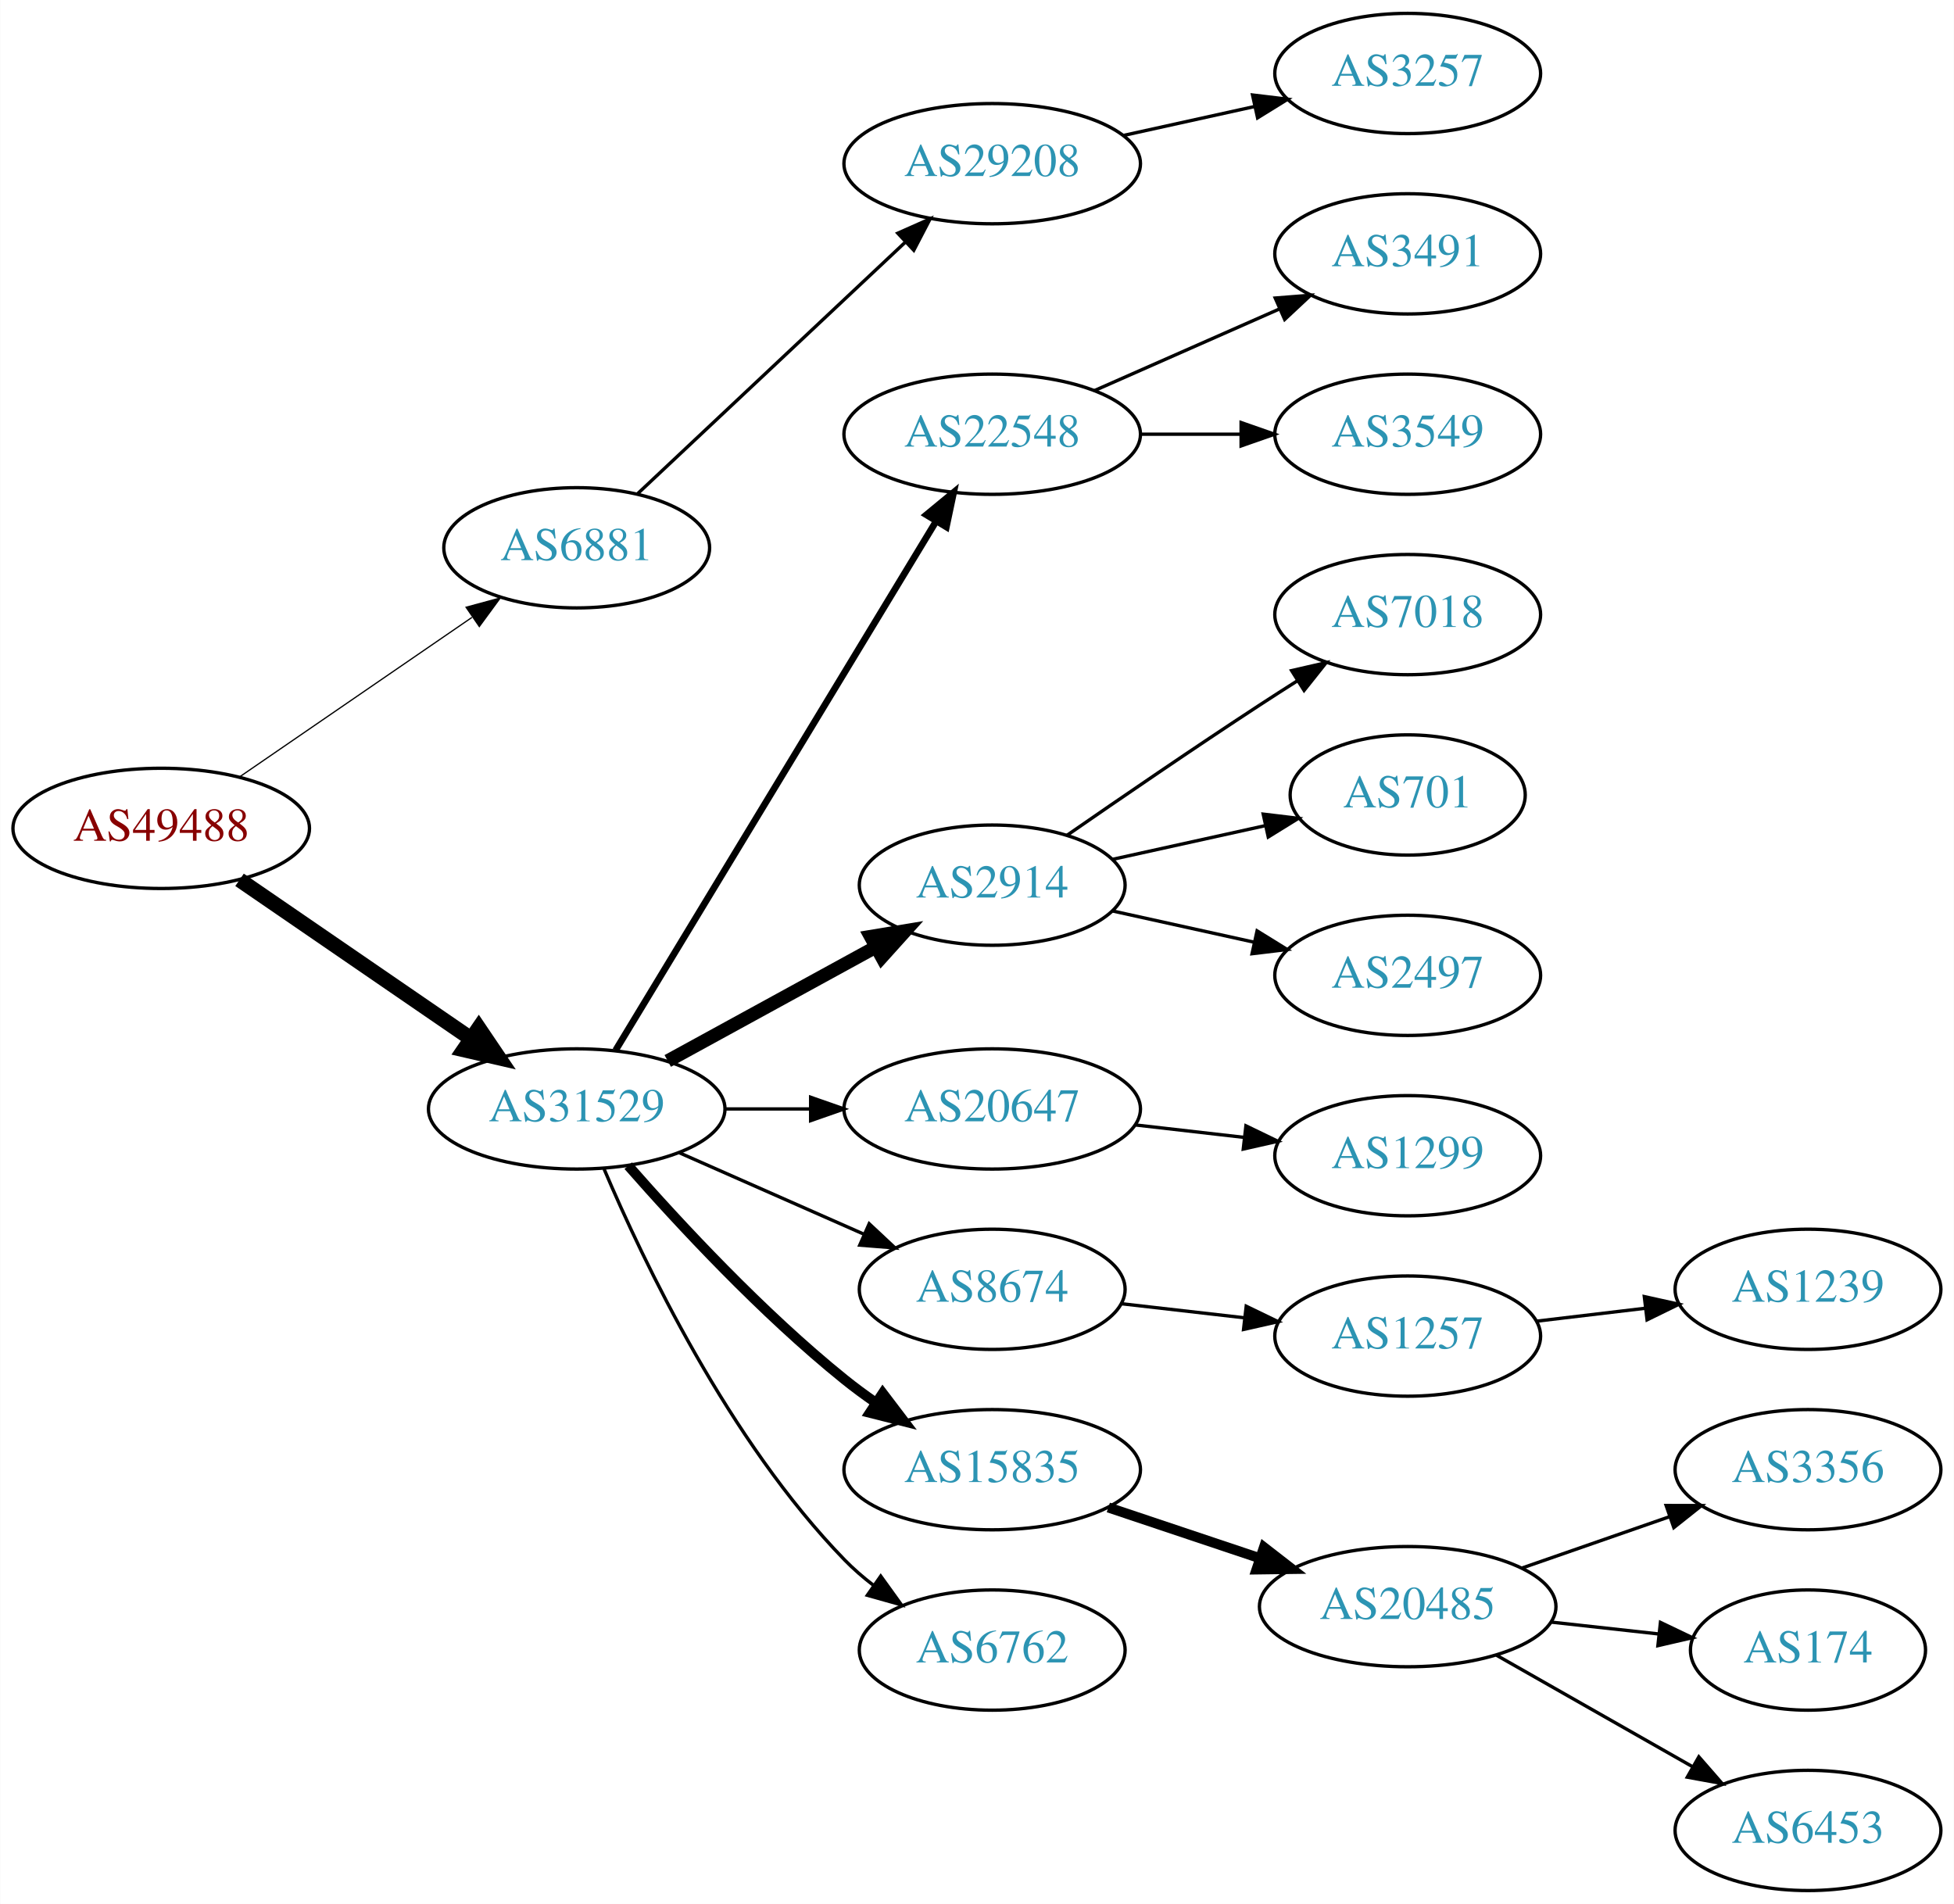
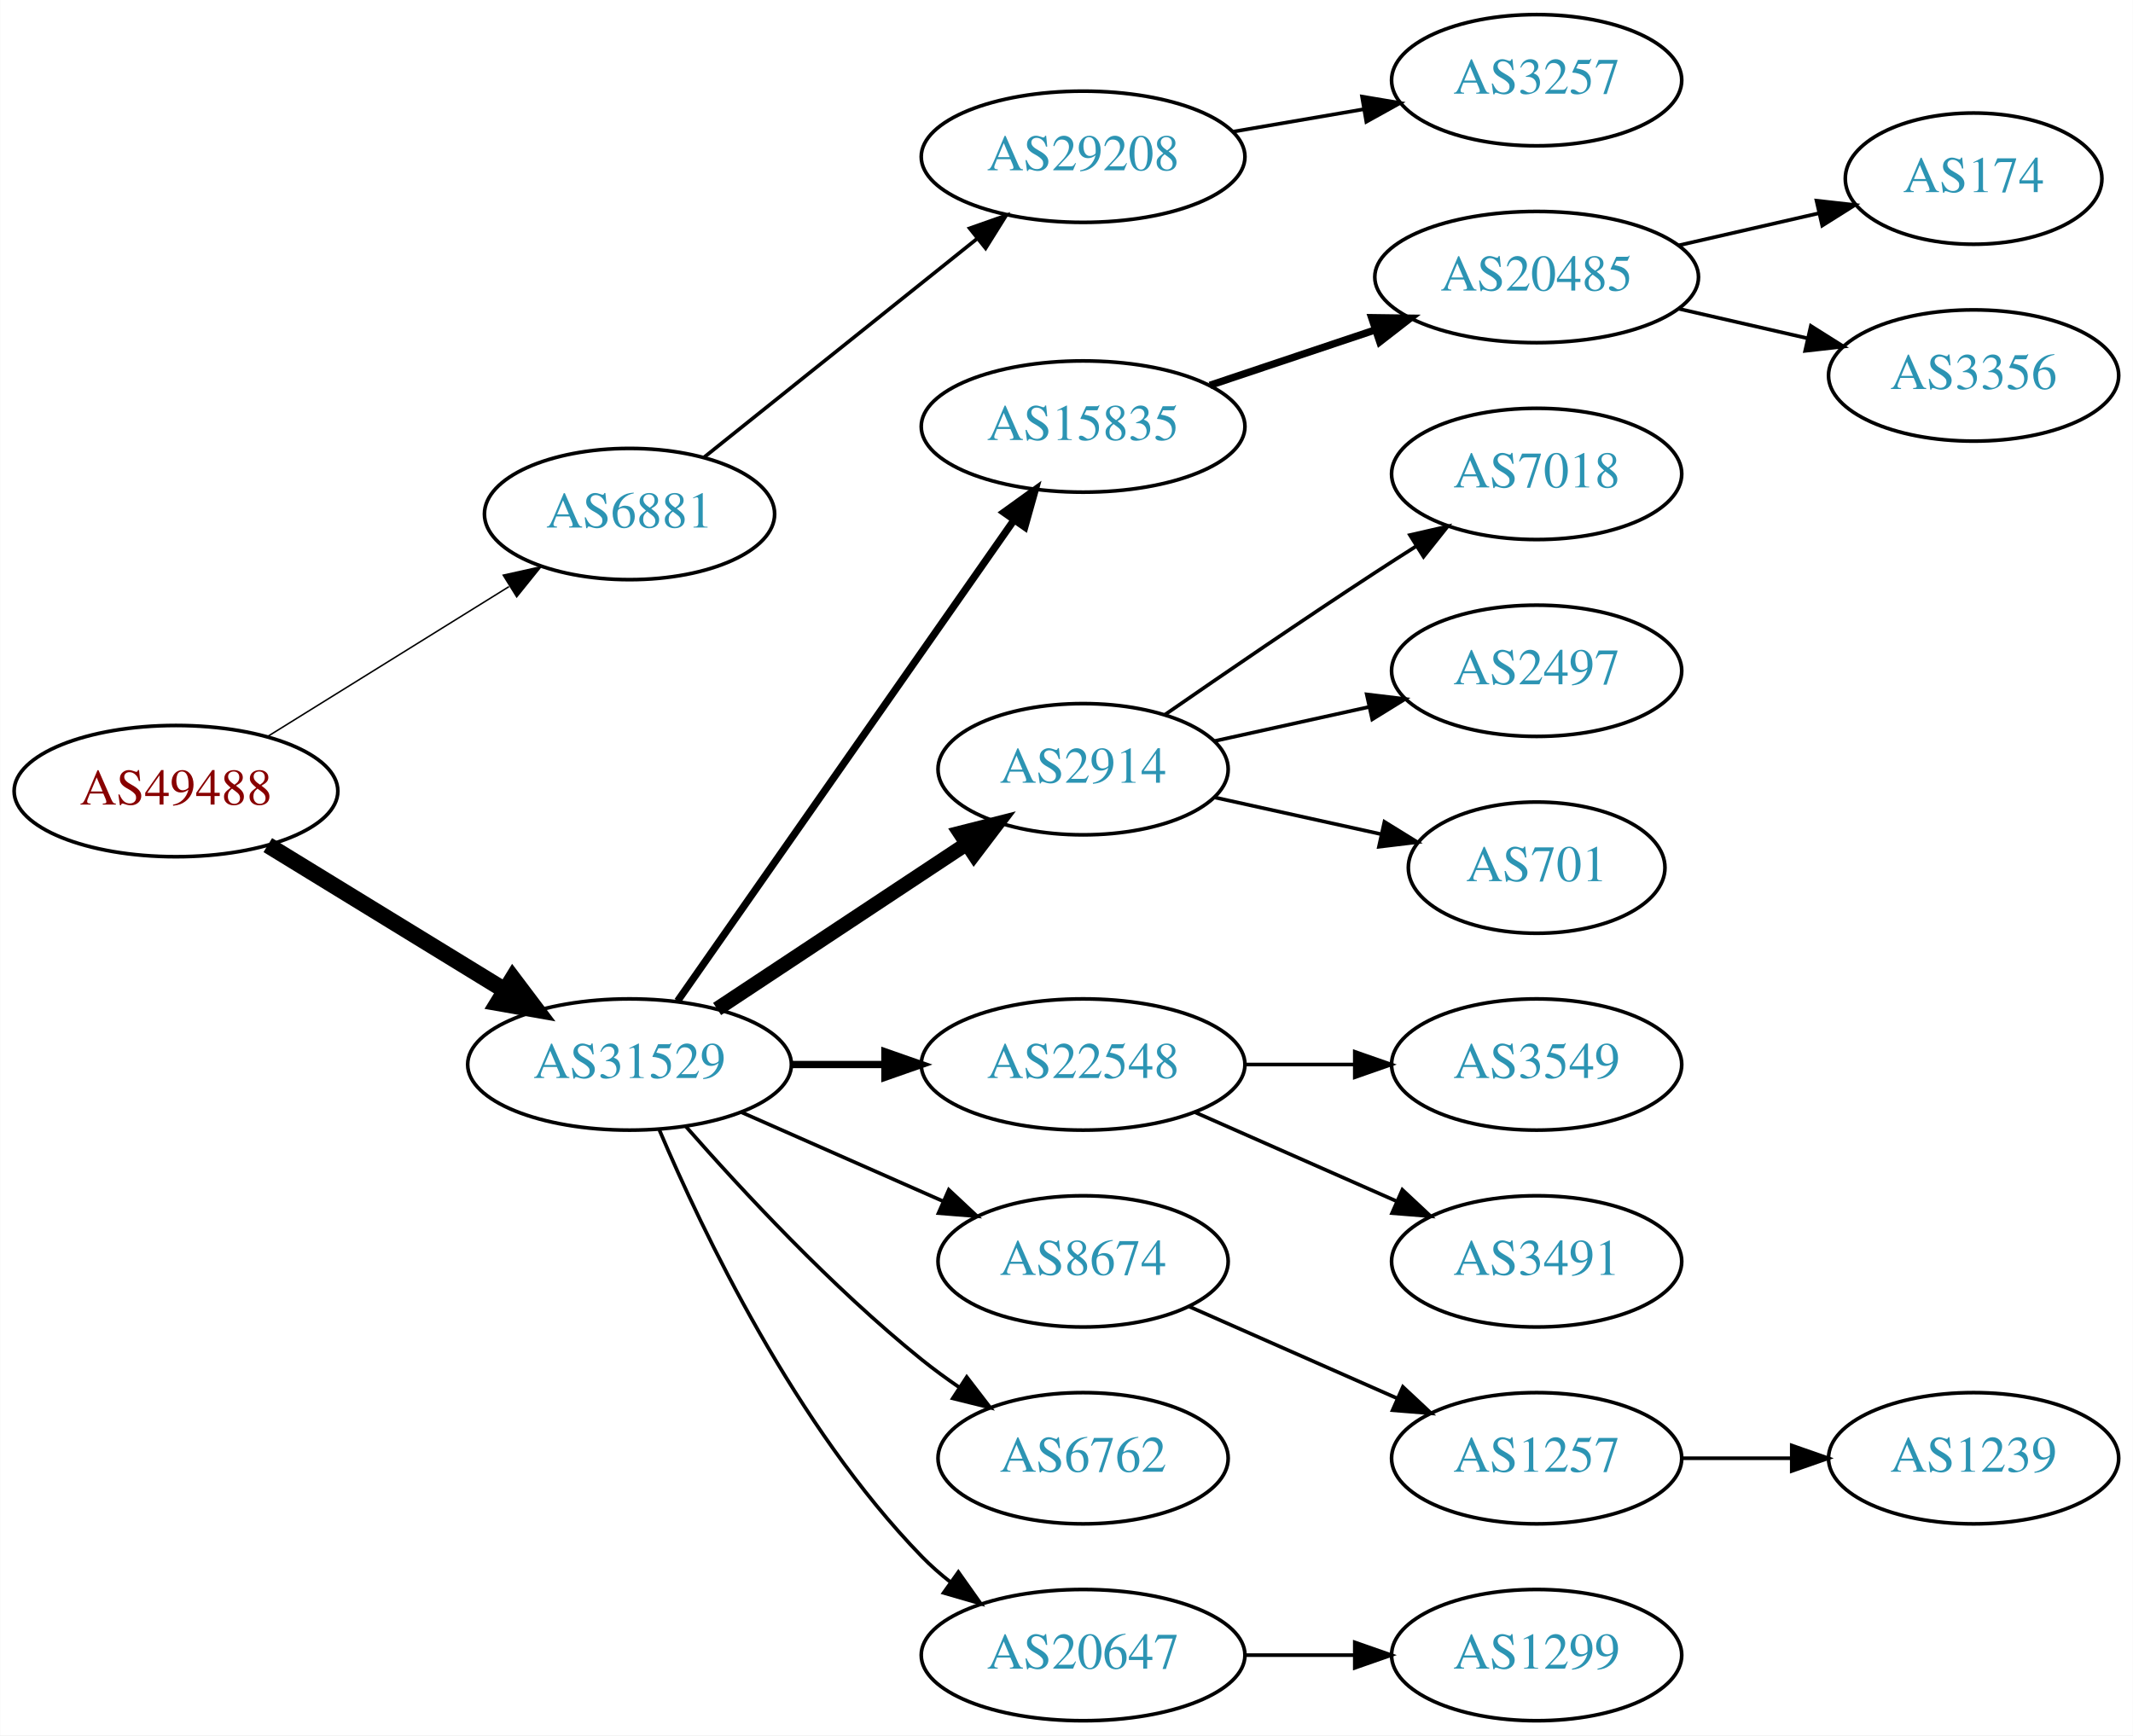
- <svg xmlns="http://www.w3.org/2000/svg" xmlns:xlink="http://www.w3.org/1999/xlink" width="585pt" height="570pt" viewBox="0.00 0.00 584.86 570.00">
-   <g id="graph0" class="graph" transform="scale(1 1) rotate(0) translate(4 566)">
-     <polygon fill="white" stroke="none" points="-4,4 -4,-566 580.862,-566 580.862,4 -4,4" />
+ <svg xmlns="http://www.w3.org/2000/svg" xmlns:xlink="http://www.w3.org/1999/xlink" width="585pt" height="476pt" viewBox="0.00 0.00 584.86 476.00">
+   <g id="graph0" class="graph" transform="scale(1 1) rotate(0) translate(4 472)">
+     <polygon fill="white" stroke="none" points="-4,4 -4,-472 580.862,-472 580.862,4 -4,4" />
    <g id="node1" class="node">
      <g id="a_node1">
        <a xlink:href="/asn/49488" xlink:title="AS49488 ~ nic.at GmbH [AT]">
-           <ellipse fill="#ffffff" stroke="black" cx="44.196" cy="-318" rx="44.393" ry="18" />
-           <text text-anchor="middle" x="44.196" y="-314.3" font-family="Times,serif" font-size="14.00" fill="#880000">AS49488</text>
+           <ellipse fill="#ffffff" stroke="black" cx="44.196" cy="-255" rx="44.393" ry="18" />
+           <text text-anchor="middle" x="44.196" y="-251.3" font-family="Times,serif" font-size="14.00" fill="#880000">AS49488</text>
        </a>
      </g>
    </g>
    <g id="node2" class="node">
      <g id="a_node2">
        <a xlink:href="/asn/6881" xlink:title="AS6881 ~ NIX.CZ z.s.p.o. [CZ]">
-           <ellipse fill="#ffffff" stroke="black" cx="168.588" cy="-402" rx="39.794" ry="18" />
-           <text text-anchor="middle" x="168.588" y="-398.3" font-family="Times,serif" font-size="14.00" fill="#2c94b3">AS6881</text>
+           <ellipse fill="#ffffff" stroke="black" cx="168.588" cy="-331" rx="39.794" ry="18" />
+           <text text-anchor="middle" x="168.588" y="-327.3" font-family="Times,serif" font-size="14.00" fill="#2c94b3">AS6881</text>
        </a>
      </g>
    </g>
    <g id="edge1" class="edge">
-       <path fill="none" stroke="black" stroke-width="0.375" d="M67.645,-333.407C87.175,-346.811 115.651,-366.354 137.215,-381.155" />
-       <polygon fill="black" stroke="black" stroke-width="0.375" points="135.468,-384.2 145.694,-386.973 139.429,-378.429 135.468,-384.2" />
+       <path fill="none" stroke="black" stroke-width="0.409" d="M69.377,-270.015C88.311,-281.772 114.817,-298.231 135.521,-311.088" />
+       <polygon fill="black" stroke="black" stroke-width="0.409" points="133.946,-314.23 144.288,-316.532 137.639,-308.283 133.946,-314.23" />
    </g>
    <g id="node3" class="node">
      <g id="a_node3">
        <a xlink:href="/asn/31529" xlink:title="AS31529 ~ DENIC-ANYCAST-AS [DE]">
-           <ellipse fill="#ffffff" stroke="black" cx="168.588" cy="-234" rx="44.393" ry="18" />
-           <text text-anchor="middle" x="168.588" y="-230.3" font-family="Times,serif" font-size="14.00" fill="#2c94b3">AS31529</text>
+           <ellipse fill="#ffffff" stroke="black" cx="168.588" cy="-180" rx="44.393" ry="18" />
+           <text text-anchor="middle" x="168.588" y="-176.3" font-family="Times,serif" font-size="14.00" fill="#2c94b3">AS31529</text>
        </a>
      </g>
    </g>
    <g id="edge2" class="edge">
-       <path fill="none" stroke="black" stroke-width="4.5" d="M67.645,-302.593C87.054,-289.272 115.297,-269.888 136.813,-255.122" />
-       <polygon fill="black" stroke="black" stroke-width="4.5" points="139.265,-258.214 145.282,-249.309 134.809,-251.721 139.265,-258.214" />
+       <path fill="none" stroke="black" stroke-width="4.5" d="M69.377,-240.182C87.947,-228.803 113.8,-212.961 134.32,-200.386" />
+       <polygon fill="black" stroke="black" stroke-width="4.5" points="136.57,-203.626 143.039,-195.044 132.455,-196.911 136.57,-203.626" />
    </g>
    <g id="node4" class="node">
      <g id="a_node4">
        <a xlink:href="/asn/29208" xlink:title="AS29208 ~ Dial Telecom a.s. [SK]">
-           <ellipse fill="#ffffff" stroke="black" cx="292.98" cy="-517" rx="44.393" ry="18" />
-           <text text-anchor="middle" x="292.98" y="-513.3" font-family="Times,serif" font-size="14.00" fill="#2c94b3">AS29208</text>
+           <ellipse fill="#ffffff" stroke="black" cx="292.98" cy="-429" rx="44.393" ry="18" />
+           <text text-anchor="middle" x="292.98" y="-425.3" font-family="Times,serif" font-size="14.00" fill="#2c94b3">AS29208</text>
        </a>
      </g>
    </g>
    <g id="edge3" class="edge">
-       <path fill="none" stroke="black" d="M186.864,-418.233C207.794,-437.898 243.209,-471.175 267.083,-493.606" />
-       <polygon fill="black" stroke="black" points="264.711,-496.181 274.396,-500.477 269.505,-491.079 264.711,-496.181" />
+       <path fill="none" stroke="black" d="M188.982,-346.528C209.153,-362.679 240.93,-388.124 263.856,-406.481" />
+       <polygon fill="black" stroke="black" points="261.87,-409.375 271.864,-412.893 266.246,-403.91 261.87,-409.375" />
    </g>
    <g id="node6" class="node">
      <g id="a_node6">
-         <a xlink:href="/asn/22548" xlink:title="AS22548 ~ Nucleo de Inf. e Coord. do Ponto BR - NIC.BR [BR]">
-           <ellipse fill="#ffffff" stroke="black" cx="292.98" cy="-436" rx="44.393" ry="18" />
-           <text text-anchor="middle" x="292.98" y="-432.3" font-family="Times,serif" font-size="14.00" fill="#2c94b3">AS22548</text>
+         <a xlink:href="/asn/15835" xlink:title="AS15835 ~ Moscow Network Access Point [RU]">
+           <ellipse fill="#ffffff" stroke="black" cx="292.98" cy="-355" rx="44.393" ry="18" />
+           <text text-anchor="middle" x="292.98" y="-351.3" font-family="Times,serif" font-size="14.00" fill="#2c94b3">AS15835</text>
        </a>
      </g>
    </g>
    <g id="edge5" class="edge">
-       <path fill="none" stroke="black" stroke-width="2" d="M180.236,-251.573C201.809,-287.179 250.778,-367.998 276.122,-409.827" />
-       <polygon fill="black" stroke="black" stroke-width="2" points="273.269,-411.873 281.445,-418.612 279.256,-408.245 273.269,-411.873" />
+       <path fill="none" stroke="black" stroke-width="2" d="M181.771,-197.419C203.398,-228.343 248.596,-292.967 273.875,-329.113" />
+       <polygon fill="black" stroke="black" stroke-width="2" points="271.247,-331.462 279.847,-337.651 276.984,-327.45 271.247,-331.462" />
    </g>
    <g id="node7" class="node">
      <g id="a_node7">
        <a xlink:href="/asn/2914" xlink:title="AS2914 ~ NTT America, Inc. [US]">
-           <ellipse fill="#ffffff" stroke="black" cx="292.98" cy="-301" rx="39.794" ry="18" />
-           <text text-anchor="middle" x="292.98" y="-297.3" font-family="Times,serif" font-size="14.00" fill="#2c94b3">AS2914</text>
+           <ellipse fill="#ffffff" stroke="black" cx="292.98" cy="-261" rx="39.794" ry="18" />
+           <text text-anchor="middle" x="292.98" y="-257.3" font-family="Times,serif" font-size="14.00" fill="#2c94b3">AS2914</text>
        </a>
      </g>
    </g>
    <g id="edge6" class="edge">
-       <path fill="none" stroke="black" stroke-width="4" d="M195.844,-248.373C214.035,-258.331 238.421,-271.68 258.08,-282.442" />
-       <polygon fill="black" stroke="black" stroke-width="4" points="256.569,-285.605 267.021,-287.337 259.93,-279.465 256.569,-285.605" />
+       <path fill="none" stroke="black" stroke-width="4" d="M192.609,-195.235C211.963,-208.044 239.798,-226.466 261.088,-240.555" />
+       <polygon fill="black" stroke="black" stroke-width="4" points="259.205,-243.506 269.476,-246.107 263.069,-237.669 259.205,-243.506" />
    </g>
    <g id="node8" class="node">
      <g id="a_node8">
-         <a xlink:href="/asn/20647" xlink:title="AS20647 ~ IPB [DE]">
-           <ellipse fill="#ffffff" stroke="black" cx="292.98" cy="-234" rx="44.393" ry="18" />
-           <text text-anchor="middle" x="292.98" y="-230.3" font-family="Times,serif" font-size="14.00" fill="#2c94b3">AS20647</text>
+         <a xlink:href="/asn/22548" xlink:title="AS22548 ~ Nucleo de Inf. e Coord. do Ponto BR - NIC.BR [BR]">
+           <ellipse fill="#ffffff" stroke="black" cx="292.98" cy="-180" rx="44.393" ry="18" />
+           <text text-anchor="middle" x="292.98" y="-176.3" font-family="Times,serif" font-size="14.00" fill="#2c94b3">AS22548</text>
        </a>
      </g>
    </g>
    <g id="edge7" class="edge">
-       <path fill="none" stroke="black" d="M213.084,-234C221.29,-234 229.961,-234 238.434,-234" />
-       <polygon fill="black" stroke="black" points="238.625,-237.5 248.625,-234 238.625,-230.5 238.625,-237.5" />
+       <path fill="none" stroke="black" stroke-width="2" d="M213.084,-180C221.29,-180 229.961,-180 238.434,-180" />
+       <polygon fill="black" stroke="black" stroke-width="2" points="238.625,-183.5 248.625,-180 238.625,-176.5 238.625,-183.5" />
    </g>
    <g id="node9" class="node">
      <g id="a_node9">
        <a xlink:href="/asn/8674" xlink:title="AS8674 ~ Netnod Internet Exchange Sverige AB [SE]">
-           <ellipse fill="#ffffff" stroke="black" cx="292.98" cy="-180" rx="39.794" ry="18" />
-           <text text-anchor="middle" x="292.98" y="-176.3" font-family="Times,serif" font-size="14.00" fill="#2c94b3">AS8674</text>
+           <ellipse fill="#ffffff" stroke="black" cx="292.98" cy="-126" rx="39.794" ry="18" />
+           <text text-anchor="middle" x="292.98" y="-122.3" font-family="Times,serif" font-size="14.00" fill="#2c94b3">AS8674</text>
        </a>
      </g>
    </g>
    <g id="edge8" class="edge">
-       <path fill="none" stroke="black" d="M199.216,-220.928C215.81,-213.607 236.67,-204.403 254.403,-196.579" />
-       <polygon fill="black" stroke="black" points="256.151,-199.634 263.887,-192.395 253.325,-193.23 256.151,-199.634" />
+       <path fill="none" stroke="black" d="M199.216,-166.928C215.81,-159.607 236.67,-150.403 254.403,-142.579" />
+       <polygon fill="black" stroke="black" points="256.151,-145.634 263.887,-138.395 253.325,-139.23 256.151,-145.634" />
    </g>
    <g id="node10" class="node">
      <g id="a_node10">
-         <a xlink:href="/asn/15835" xlink:title="AS15835 ~ Moscow Network Access Point [RU]">
-           <ellipse fill="#ffffff" stroke="black" cx="292.98" cy="-126" rx="44.393" ry="18" />
-           <text text-anchor="middle" x="292.98" y="-122.3" font-family="Times,serif" font-size="14.00" fill="#2c94b3">AS15835</text>
-         </a>
-       </g>
-     </g>
-     <g id="edge9" class="edge">
-       <path fill="none" stroke="black" stroke-width="3" d="M184.021,-217.017C199.152,-199.771 224.116,-172.852 248.784,-153 251.712,-150.643 254.859,-148.325 258.07,-146.098" />
-       <polygon fill="black" stroke="black" stroke-width="3" points="260.206,-148.882 266.618,-140.448 256.346,-143.042 260.206,-148.882" />
-     </g>
-     <g id="node11" class="node">
-       <g id="a_node11">
        <a xlink:href="/asn/6762" xlink:title="AS6762 ~ TELECOM ITALIA SPARKLE S.p.A. [IT]">
          <ellipse fill="#ffffff" stroke="black" cx="292.98" cy="-72" rx="39.794" ry="18" />
          <text text-anchor="middle" x="292.98" y="-68.3" font-family="Times,serif" font-size="14.00" fill="#2c94b3">AS6762</text>
        </a>
      </g>
    </g>
+     <g id="edge9" class="edge">
+       <path fill="none" stroke="black" d="M184.021,-163.017C199.152,-145.771 224.116,-118.852 248.784,-99 252.04,-96.38 255.565,-93.808 259.149,-91.354" />
+       <polygon fill="black" stroke="black" points="261.068,-94.281 267.522,-85.879 257.237,-88.423 261.068,-94.281" />
+     </g>
+     <g id="node11" class="node">
+       <g id="a_node11">
+         <a xlink:href="/asn/20647" xlink:title="AS20647 ~ IPB [DE]">
+           <ellipse fill="#ffffff" stroke="black" cx="292.98" cy="-18" rx="44.393" ry="18" />
+           <text text-anchor="middle" x="292.98" y="-14.3" font-family="Times,serif" font-size="14.00" fill="#2c94b3">AS20647</text>
+         </a>
+       </g>
+     </g>
    <g id="edge10" class="edge">
-       <path fill="none" stroke="black" d="M176.779,-216.025C188.546,-188.318 214.12,-134.652 248.784,-99 251.404,-96.305 254.345,-93.761 257.428,-91.392" />
-       <polygon fill="black" stroke="black" points="259.603,-94.141 265.796,-85.545 255.594,-88.403 259.603,-94.141" />
+       <path fill="none" stroke="black" d="M176.779,-162.025C188.546,-134.318 214.12,-80.652 248.784,-45 251.2,-42.515 253.889,-40.158 256.71,-37.949" />
+       <polygon fill="black" stroke="black" points="258.774,-40.775 264.894,-32.127 254.717,-35.071 258.774,-40.775" />
    </g>
    <g id="node5" class="node">
      <g id="a_node5">
        <a xlink:href="/asn/3257" xlink:title="AS3257 ~ GTT [DE]">
-           <ellipse fill="#ffffff" stroke="black" cx="417.373" cy="-544" rx="39.794" ry="18" />
-           <text text-anchor="middle" x="417.373" y="-540.3" font-family="Times,serif" font-size="14.00" fill="#2c94b3">AS3257</text>
+           <ellipse fill="#ffffff" stroke="black" cx="417.373" cy="-450" rx="39.794" ry="18" />
+           <text text-anchor="middle" x="417.373" y="-446.3" font-family="Times,serif" font-size="14.00" fill="#2c94b3">AS3257</text>
        </a>
      </g>
    </g>
    <g id="edge4" class="edge">
-       <path fill="none" stroke="black" d="M332.37,-525.469C344.761,-528.202 358.608,-531.257 371.429,-534.085" />
-       <polygon fill="black" stroke="black" points="370.924,-537.558 381.443,-536.295 372.432,-530.722 370.924,-537.558" />
+       <path fill="none" stroke="black" d="M334.056,-435.876C345.487,-437.838 358.039,-439.991 369.822,-442.013" />
+       <polygon fill="black" stroke="black" points="369.483,-445.506 379.931,-443.747 370.666,-438.607 369.483,-445.506" />
    </g>
    <g id="node12" class="node">
      <g id="a_node12">
-         <a xlink:href="/asn/3491" xlink:title="AS3491 ~ PCCW Global, Inc. [US]">
-           <ellipse fill="#ffffff" stroke="black" cx="417.373" cy="-490" rx="39.794" ry="18" />
-           <text text-anchor="middle" x="417.373" y="-486.3" font-family="Times,serif" font-size="14.00" fill="#2c94b3">AS3491</text>
+         <a xlink:href="/asn/20485" xlink:title="AS20485 ~ Moscow, Russia [RU]">
+           <ellipse fill="#ffffff" stroke="black" cx="417.373" cy="-396" rx="44.393" ry="18" />
+           <text text-anchor="middle" x="417.373" y="-392.3" font-family="Times,serif" font-size="14.00" fill="#2c94b3">AS20485</text>
        </a>
      </g>
    </g>
    <g id="edge11" class="edge">
-       <path fill="none" stroke="black" d="M323.608,-449.072C340.203,-456.393 361.062,-465.597 378.795,-473.421" />
-       <polygon fill="black" stroke="black" points="377.717,-476.77 388.279,-477.605 380.543,-470.366 377.717,-476.77" />
-     </g>
-     <g id="node13" class="node">
-       <g id="a_node13">
-         <a xlink:href="/asn/3549" xlink:title="AS3549 ~ Level 3 Parent, LLC [US]">
-           <ellipse fill="#ffffff" stroke="black" cx="417.373" cy="-436" rx="39.794" ry="18" />
-           <text text-anchor="middle" x="417.373" y="-432.3" font-family="Times,serif" font-size="14.00" fill="#2c94b3">AS3549</text>
-         </a>
-       </g>
-     </g>
-     <g id="edge12" class="edge">
-       <path fill="none" stroke="black" d="M337.476,-436C347.165,-436 357.502,-436 367.394,-436" />
-       <polygon fill="black" stroke="black" points="367.497,-439.5 377.497,-436 367.497,-432.5 367.497,-439.5" />
-     </g>
-     <g id="node14" class="node">
-       <g id="a_node14">
-         <a xlink:href="/asn/7018" xlink:title="AS7018 ~ AT&amp;T Services, Inc. [US]">
-           <ellipse fill="#ffffff" stroke="black" cx="417.373" cy="-382" rx="39.794" ry="18" />
-           <text text-anchor="middle" x="417.373" y="-378.3" font-family="Times,serif" font-size="14.00" fill="#2c94b3">AS7018</text>
-         </a>
-       </g>
-     </g>
-     <g id="edge13" class="edge">
-       <path fill="none" stroke="black" d="M315.337,-315.901C331.188,-326.877 353.391,-342.079 373.176,-355 376.758,-357.339 380.529,-359.759 384.289,-362.144" />
-       <polygon fill="black" stroke="black" points="382.623,-365.231 392.95,-367.596 386.352,-359.307 382.623,-365.231" />
+       <path fill="none" stroke="black" stroke-width="2" d="M327.749,-366.312C341.795,-371.017 358.272,-376.537 373.183,-381.532" />
+       <polygon fill="black" stroke="black" stroke-width="2" points="372.121,-384.867 382.715,-384.725 374.344,-378.23 372.121,-384.867" />
    </g>
    <g id="node15" class="node">
      <g id="a_node15">
-         <a xlink:href="/asn/701" xlink:title="AS701 ~ UUNET [US]">
-           <ellipse fill="#ffffff" stroke="black" cx="417.373" cy="-328" rx="35.194" ry="18" />
-           <text text-anchor="middle" x="417.373" y="-324.3" font-family="Times,serif" font-size="14.00" fill="#2c94b3">AS701</text>
+         <a xlink:href="/asn/7018" xlink:title="AS7018 ~ AT&amp;T Services, Inc. [US]">
+           <ellipse fill="#ffffff" stroke="black" cx="417.373" cy="-342" rx="39.794" ry="18" />
+           <text text-anchor="middle" x="417.373" y="-338.3" font-family="Times,serif" font-size="14.00" fill="#2c94b3">AS7018</text>
        </a>
      </g>
    </g>
    <g id="edge14" class="edge">
-       <path fill="none" stroke="black" d="M329.053,-308.737C343.287,-311.877 359.841,-315.529 374.686,-318.804" />
-       <polygon fill="black" stroke="black" points="374.12,-322.263 384.64,-321 375.628,-315.428 374.12,-322.263" />
+       <path fill="none" stroke="black" d="M315.337,-275.901C331.188,-286.877 353.391,-302.079 373.176,-315 376.758,-317.339 380.529,-319.759 384.289,-322.144" />
+       <polygon fill="black" stroke="black" points="382.623,-325.231 392.95,-327.596 386.352,-319.307 382.623,-325.231" />
    </g>
    <g id="node16" class="node">
      <g id="a_node16">
        <a xlink:href="/asn/2497" xlink:title="AS2497 ~ Internet Initiative Japan Inc. [JP]">
-           <ellipse fill="#ffffff" stroke="black" cx="417.373" cy="-274" rx="39.794" ry="18" />
-           <text text-anchor="middle" x="417.373" y="-270.3" font-family="Times,serif" font-size="14.00" fill="#2c94b3">AS2497</text>
+           <ellipse fill="#ffffff" stroke="black" cx="417.373" cy="-288" rx="39.794" ry="18" />
+           <text text-anchor="middle" x="417.373" y="-284.3" font-family="Times,serif" font-size="14.00" fill="#2c94b3">AS2497</text>
        </a>
      </g>
    </g>
    <g id="edge15" class="edge">
-       <path fill="none" stroke="black" d="M329.053,-293.263C342.24,-290.354 357.42,-287.005 371.386,-283.924" />
-       <polygon fill="black" stroke="black" points="372.284,-287.31 381.295,-281.738 370.776,-280.475 372.284,-287.31" />
+       <path fill="none" stroke="black" d="M329.053,-268.737C342.24,-271.646 357.42,-274.995 371.386,-278.076" />
+       <polygon fill="black" stroke="black" points="370.776,-281.525 381.295,-280.262 372.284,-274.69 370.776,-281.525" />
    </g>
    <g id="node17" class="node">
      <g id="a_node17">
-         <a xlink:href="/asn/1299" xlink:title="AS1299 ~ Telia Carrier [EU]">
-           <ellipse fill="#ffffff" stroke="black" cx="417.373" cy="-220" rx="39.794" ry="18" />
-           <text text-anchor="middle" x="417.373" y="-216.3" font-family="Times,serif" font-size="14.00" fill="#2c94b3">AS1299</text>
+         <a xlink:href="/asn/701" xlink:title="AS701 ~ UUNET [US]">
+           <ellipse fill="#ffffff" stroke="black" cx="417.373" cy="-234" rx="35.194" ry="18" />
+           <text text-anchor="middle" x="417.373" y="-230.3" font-family="Times,serif" font-size="14.00" fill="#2c94b3">AS701</text>
        </a>
      </g>
    </g>
    <g id="edge16" class="edge">
-       <path fill="none" stroke="black" d="M335.759,-229.221C346.254,-228.021 357.6,-226.723 368.373,-225.49" />
-       <polygon fill="black" stroke="black" points="368.942,-228.948 378.48,-224.334 368.147,-221.994 368.942,-228.948" />
+       <path fill="none" stroke="black" d="M329.053,-253.263C343.287,-250.123 359.841,-246.471 374.686,-243.196" />
+       <polygon fill="black" stroke="black" points="375.628,-246.572 384.64,-241 374.12,-239.737 375.628,-246.572" />
    </g>
    <g id="node18" class="node">
      <g id="a_node18">
-         <a xlink:href="/asn/1257" xlink:title="AS1257 ~ TELE2 [EU]">
-           <ellipse fill="#ffffff" stroke="black" cx="417.373" cy="-166" rx="39.794" ry="18" />
-           <text text-anchor="middle" x="417.373" y="-162.3" font-family="Times,serif" font-size="14.00" fill="#2c94b3">AS1257</text>
+         <a xlink:href="/asn/3549" xlink:title="AS3549 ~ Level 3 Parent, LLC [US]">
+           <ellipse fill="#ffffff" stroke="black" cx="417.373" cy="-180" rx="39.794" ry="18" />
+           <text text-anchor="middle" x="417.373" y="-176.3" font-family="Times,serif" font-size="14.00" fill="#2c94b3">AS3549</text>
        </a>
      </g>
    </g>
    <g id="edge17" class="edge">
-       <path fill="none" stroke="black" d="M331.701,-175.685C343.334,-174.355 356.301,-172.871 368.522,-171.473" />
-       <polygon fill="black" stroke="black" points="369.029,-174.938 378.566,-170.325 368.233,-167.984 369.029,-174.938" />
+       <path fill="none" stroke="black" d="M337.476,-180C347.165,-180 357.502,-180 367.394,-180" />
+       <polygon fill="black" stroke="black" points="367.497,-183.5 377.497,-180 367.497,-176.5 367.497,-183.5" />
+     </g>
+     <g id="node19" class="node">
+       <g id="a_node19">
+         <a xlink:href="/asn/3491" xlink:title="AS3491 ~ PCCW Global, Inc. [US]">
+           <ellipse fill="#ffffff" stroke="black" cx="417.373" cy="-126" rx="39.794" ry="18" />
+           <text text-anchor="middle" x="417.373" y="-122.3" font-family="Times,serif" font-size="14.00" fill="#2c94b3">AS3491</text>
+         </a>
+       </g>
+     </g>
+     <g id="edge18" class="edge">
+       <path fill="none" stroke="black" d="M323.608,-166.928C340.203,-159.607 361.062,-150.403 378.795,-142.579" />
+       <polygon fill="black" stroke="black" points="380.543,-145.634 388.279,-138.395 377.717,-139.23 380.543,-145.634" />
    </g>
    <g id="node20" class="node">
      <g id="a_node20">
-         <a xlink:href="/asn/20485" xlink:title="AS20485 ~ Moscow, Russia [RU]">
-           <ellipse fill="#ffffff" stroke="black" cx="417.373" cy="-85" rx="44.393" ry="18" />
-           <text text-anchor="middle" x="417.373" y="-81.3" font-family="Times,serif" font-size="14.00" fill="#2c94b3">AS20485</text>
+         <a xlink:href="/asn/1257" xlink:title="AS1257 ~ TELE2 [EU]">
+           <ellipse fill="#ffffff" stroke="black" cx="417.373" cy="-72" rx="39.794" ry="18" />
+           <text text-anchor="middle" x="417.373" y="-68.3" font-family="Times,serif" font-size="14.00" fill="#2c94b3">AS1257</text>
        </a>
      </g>
    </g>
    <g id="edge19" class="edge">
-       <path fill="none" stroke="black" stroke-width="3" d="M327.749,-114.688C341.795,-109.983 358.272,-104.463 373.183,-99.468" />
-       <polygon fill="black" stroke="black" stroke-width="3" points="374.344,-102.77 382.715,-96.275 372.121,-96.133 374.344,-102.77" />
-     </g>
-     <g id="node19" class="node">
-       <g id="a_node19">
-         <a xlink:href="/asn/1239" xlink:title="AS1239 ~ Sprint [US]">
-           <ellipse fill="#ffffff" stroke="black" cx="537.215" cy="-180" rx="39.794" ry="18" />
-           <text text-anchor="middle" x="537.215" y="-176.3" font-family="Times,serif" font-size="14.00" fill="#2c94b3">AS1239</text>
-         </a>
-       </g>
-     </g>
-     <g id="edge18" class="edge">
-       <path fill="none" stroke="black" d="M455.983,-170.468C466.294,-171.693 477.611,-173.038 488.411,-174.321" />
-       <polygon fill="black" stroke="black" points="488.215,-177.822 498.558,-175.526 489.041,-170.871 488.215,-177.822" />
+       <path fill="none" stroke="black" d="M322.06,-113.611C339.008,-106.134 360.805,-96.517 379.174,-88.412" />
+       <polygon fill="black" stroke="black" points="380.688,-91.57 388.424,-84.331 377.862,-85.165 380.688,-91.57" />
+     </g>
+     <g id="node22" class="node">
+       <g id="a_node22">
+         <a xlink:href="/asn/1299" xlink:title="AS1299 ~ Telia Carrier [EU]">
+           <ellipse fill="#ffffff" stroke="black" cx="417.373" cy="-18" rx="39.794" ry="18" />
+           <text text-anchor="middle" x="417.373" y="-14.3" font-family="Times,serif" font-size="14.00" fill="#2c94b3">AS1299</text>
+         </a>
+       </g>
+     </g>
+     <g id="edge21" class="edge">
+       <path fill="none" stroke="black" d="M337.476,-18C347.165,-18 357.502,-18 367.394,-18" />
+       <polygon fill="black" stroke="black" points="367.497,-21.5 377.497,-18 367.497,-14.5 367.497,-21.5" />
+     </g>
+     <g id="node13" class="node">
+       <g id="a_node13">
+         <a xlink:href="/asn/174" xlink:title="AS174 ~ Cogent Communications [US]">
+           <ellipse fill="#ffffff" stroke="black" cx="537.215" cy="-423" rx="35.194" ry="18" />
+           <text text-anchor="middle" x="537.215" y="-419.3" font-family="Times,serif" font-size="14.00" fill="#2c94b3">AS174</text>
+         </a>
+       </g>
+     </g>
+     <g id="edge12" class="edge">
+       <path fill="none" stroke="black" d="M456.307,-404.692C468.624,-407.514 482.349,-410.658 494.9,-413.534" />
+       <polygon fill="black" stroke="black" points="494.135,-416.949 504.665,-415.771 495.699,-410.126 494.135,-416.949" />
+     </g>
+     <g id="node14" class="node">
+       <g id="a_node14">
+         <a xlink:href="/asn/3356" xlink:title="AS3356 ~ Level 3 Parent, LLC [US]">
+           <ellipse fill="#ffffff" stroke="black" cx="537.215" cy="-369" rx="39.794" ry="18" />
+           <text text-anchor="middle" x="537.215" y="-365.3" font-family="Times,serif" font-size="14.00" fill="#2c94b3">AS3356</text>
+         </a>
+       </g>
+     </g>
+     <g id="edge13" class="edge">
+       <path fill="none" stroke="black" d="M456.307,-387.308C467.548,-384.733 479.961,-381.889 491.584,-379.226" />
+       <polygon fill="black" stroke="black" points="492.58,-382.588 501.545,-376.943 491.016,-375.765 492.58,-382.588" />
    </g>
    <g id="node21" class="node">
      <g id="a_node21">
-         <a xlink:href="/asn/3356" xlink:title="AS3356 ~ Level 3 Parent, LLC [US]">
-           <ellipse fill="#ffffff" stroke="black" cx="537.215" cy="-126" rx="39.794" ry="18" />
-           <text text-anchor="middle" x="537.215" y="-122.3" font-family="Times,serif" font-size="14.00" fill="#2c94b3">AS3356</text>
+         <a xlink:href="/asn/1239" xlink:title="AS1239 ~ Sprint [US]">
+           <ellipse fill="#ffffff" stroke="black" cx="537.215" cy="-72" rx="39.794" ry="18" />
+           <text text-anchor="middle" x="537.215" y="-68.3" font-family="Times,serif" font-size="14.00" fill="#2c94b3">AS1239</text>
        </a>
      </g>
    </g>
    <g id="edge20" class="edge">
-       <path fill="none" stroke="black" d="M451.512,-96.53C465.229,-101.302 481.269,-106.883 495.678,-111.896" />
-       <polygon fill="black" stroke="black" points="494.75,-115.279 505.345,-115.26 497.05,-108.668 494.75,-115.279" />
-     </g>
-     <g id="node22" class="node">
-       <g id="a_node22">
-         <a xlink:href="/asn/174" xlink:title="AS174 ~ Cogent Communications [US]">
-           <ellipse fill="#ffffff" stroke="black" cx="537.215" cy="-72" rx="35.194" ry="18" />
-           <text text-anchor="middle" x="537.215" y="-68.3" font-family="Times,serif" font-size="14.00" fill="#2c94b3">AS174</text>
-         </a>
-       </g>
-     </g>
-     <g id="edge21" class="edge">
-       <path fill="none" stroke="black" d="M460.251,-80.38C470.671,-79.231 481.868,-77.995 492.379,-76.836" />
-       <polygon fill="black" stroke="black" points="493.05,-80.283 502.606,-75.708 492.283,-73.325 493.05,-80.283" />
-     </g>
-     <g id="node23" class="node">
-       <g id="a_node23">
-         <a xlink:href="/asn/6453" xlink:title="AS6453 ~ TATA COMMUNICATIONS (AMERICA) INC [US]">
-           <ellipse fill="#ffffff" stroke="black" cx="537.215" cy="-18" rx="39.794" ry="18" />
-           <text text-anchor="middle" x="537.215" y="-14.3" font-family="Times,serif" font-size="14.00" fill="#2c94b3">AS6453</text>
-         </a>
-       </g>
-     </g>
-     <g id="edge22" class="edge">
-       <path fill="none" stroke="black" d="M443.943,-70.462C461.162,-60.672 484.047,-47.66 502.718,-37.045" />
-       <polygon fill="black" stroke="black" points="504.539,-40.036 511.502,-32.05 501.079,-33.95 504.539,-40.036" />
+       <path fill="none" stroke="black" d="M457.285,-72C466.839,-72 477.188,-72 487.151,-72" />
+       <polygon fill="black" stroke="black" points="487.343,-75.5 497.343,-72 487.343,-68.5 487.343,-75.5" />
    </g>
  </g>
</svg>
